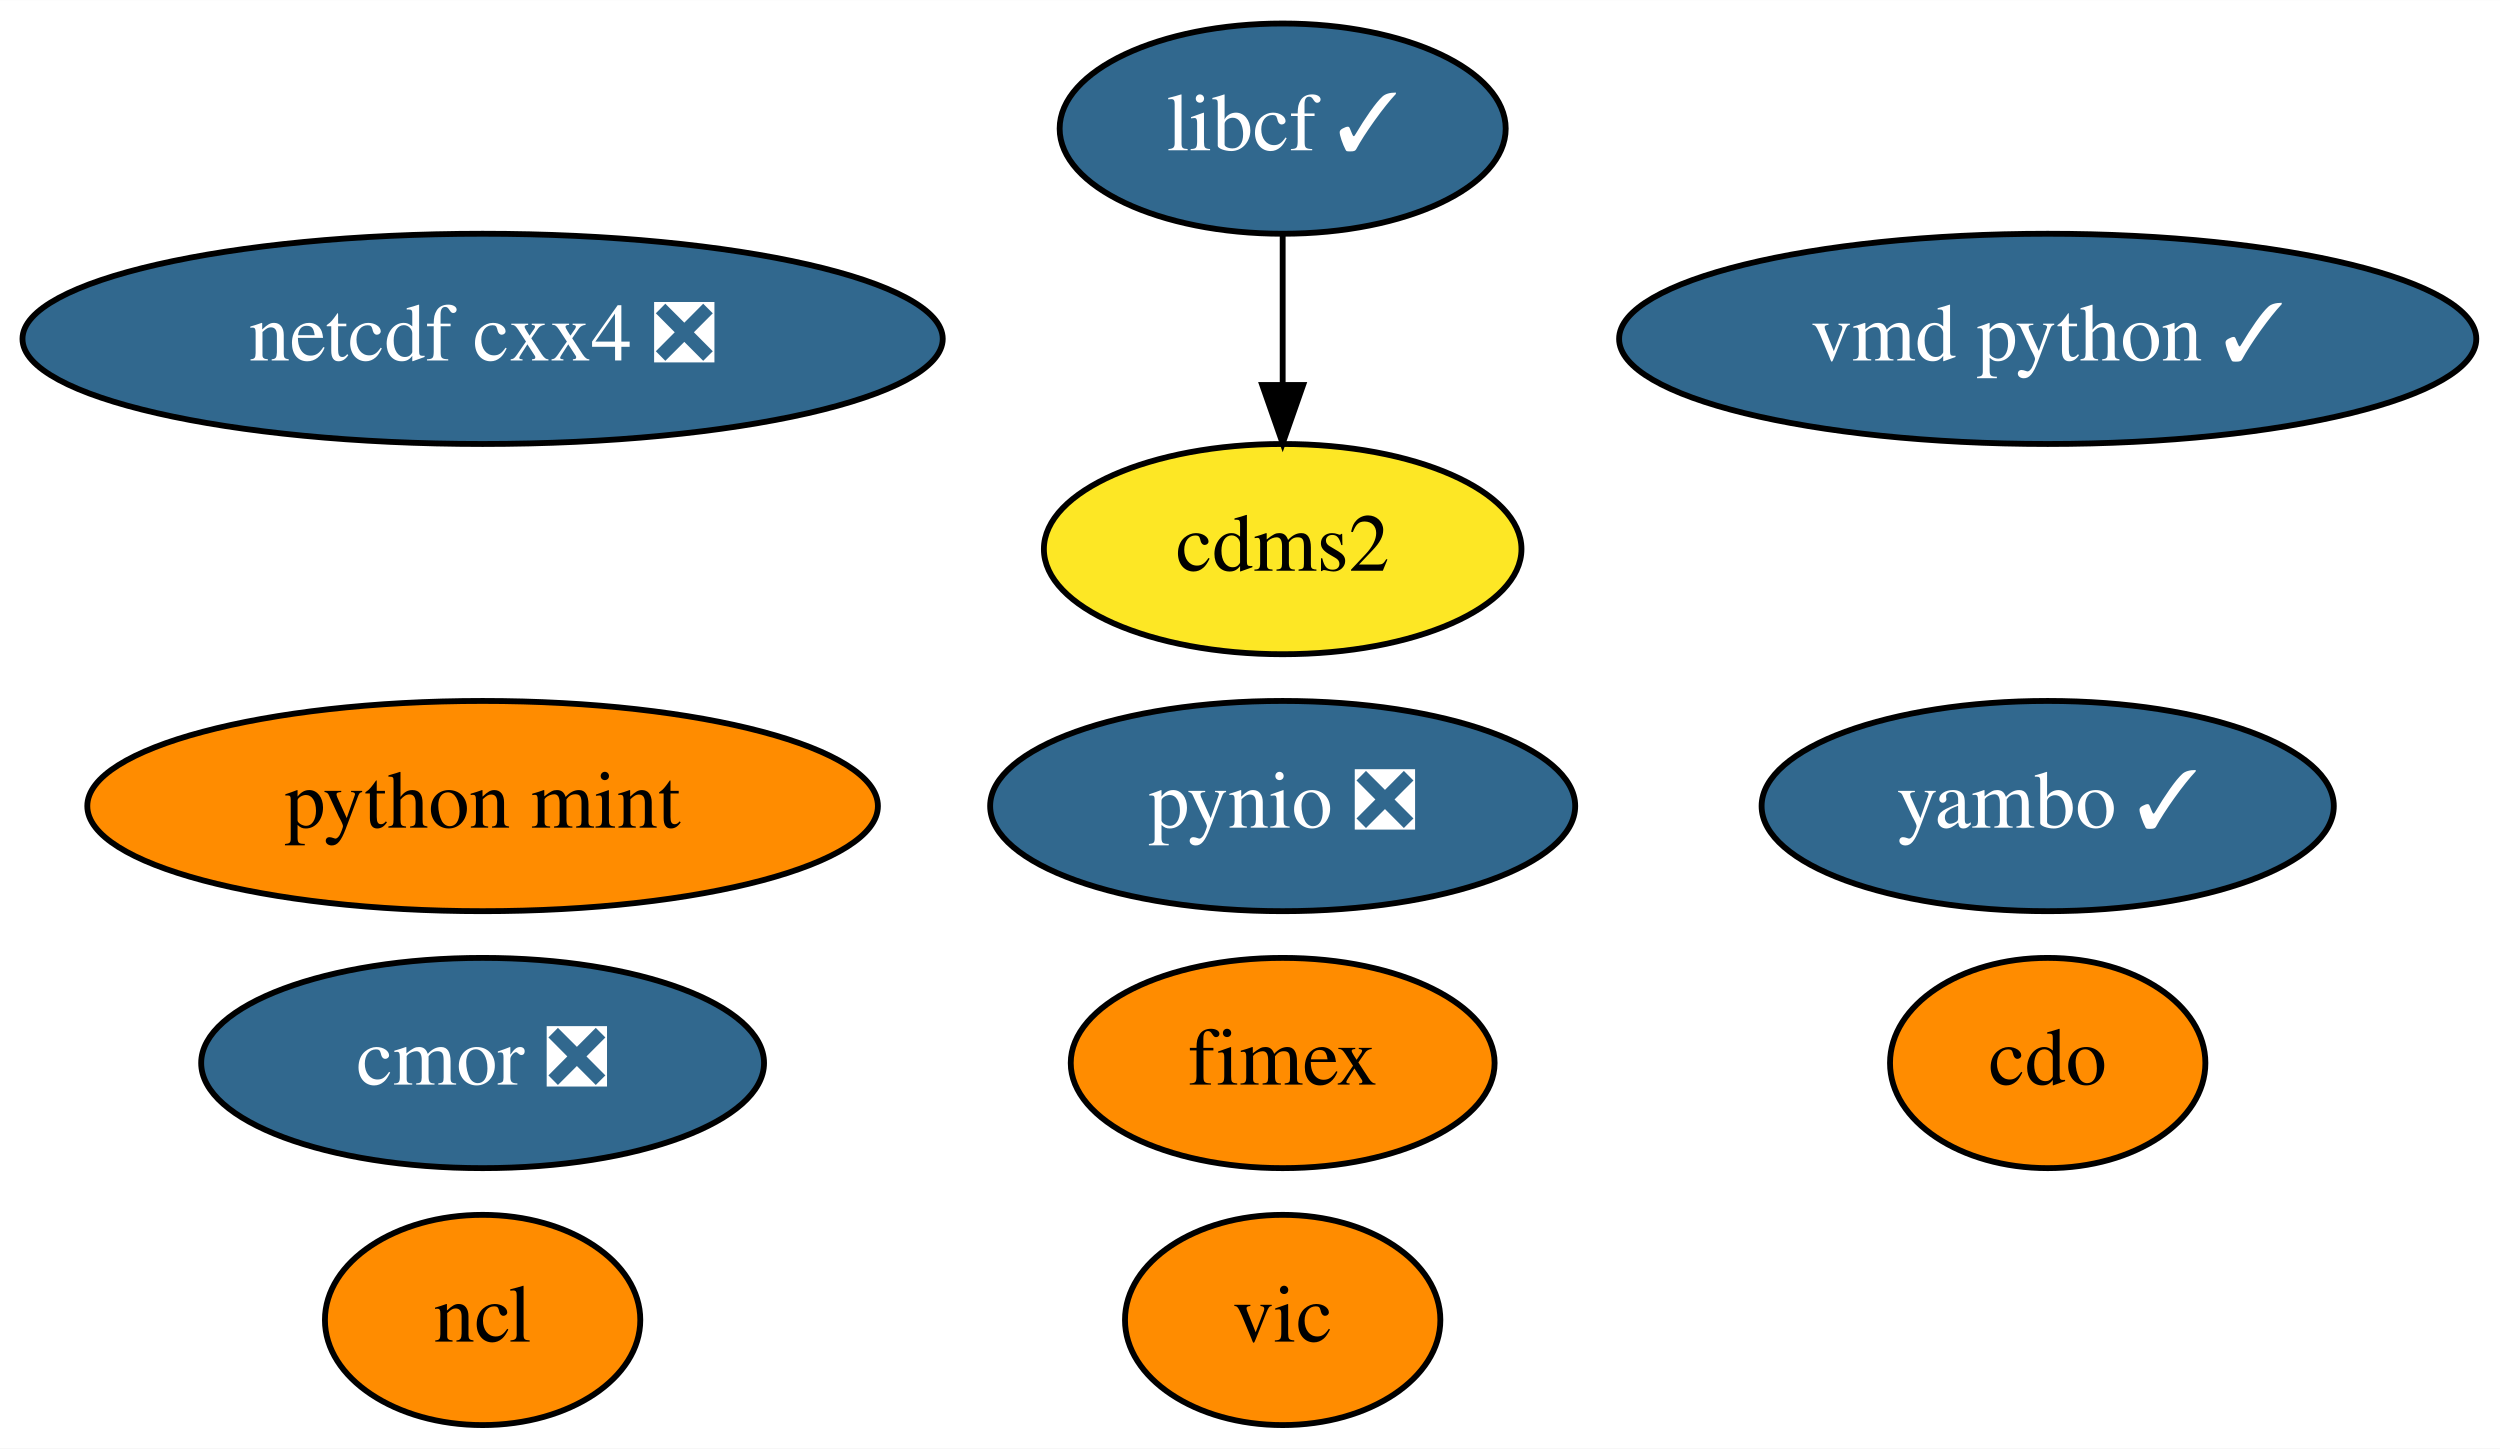
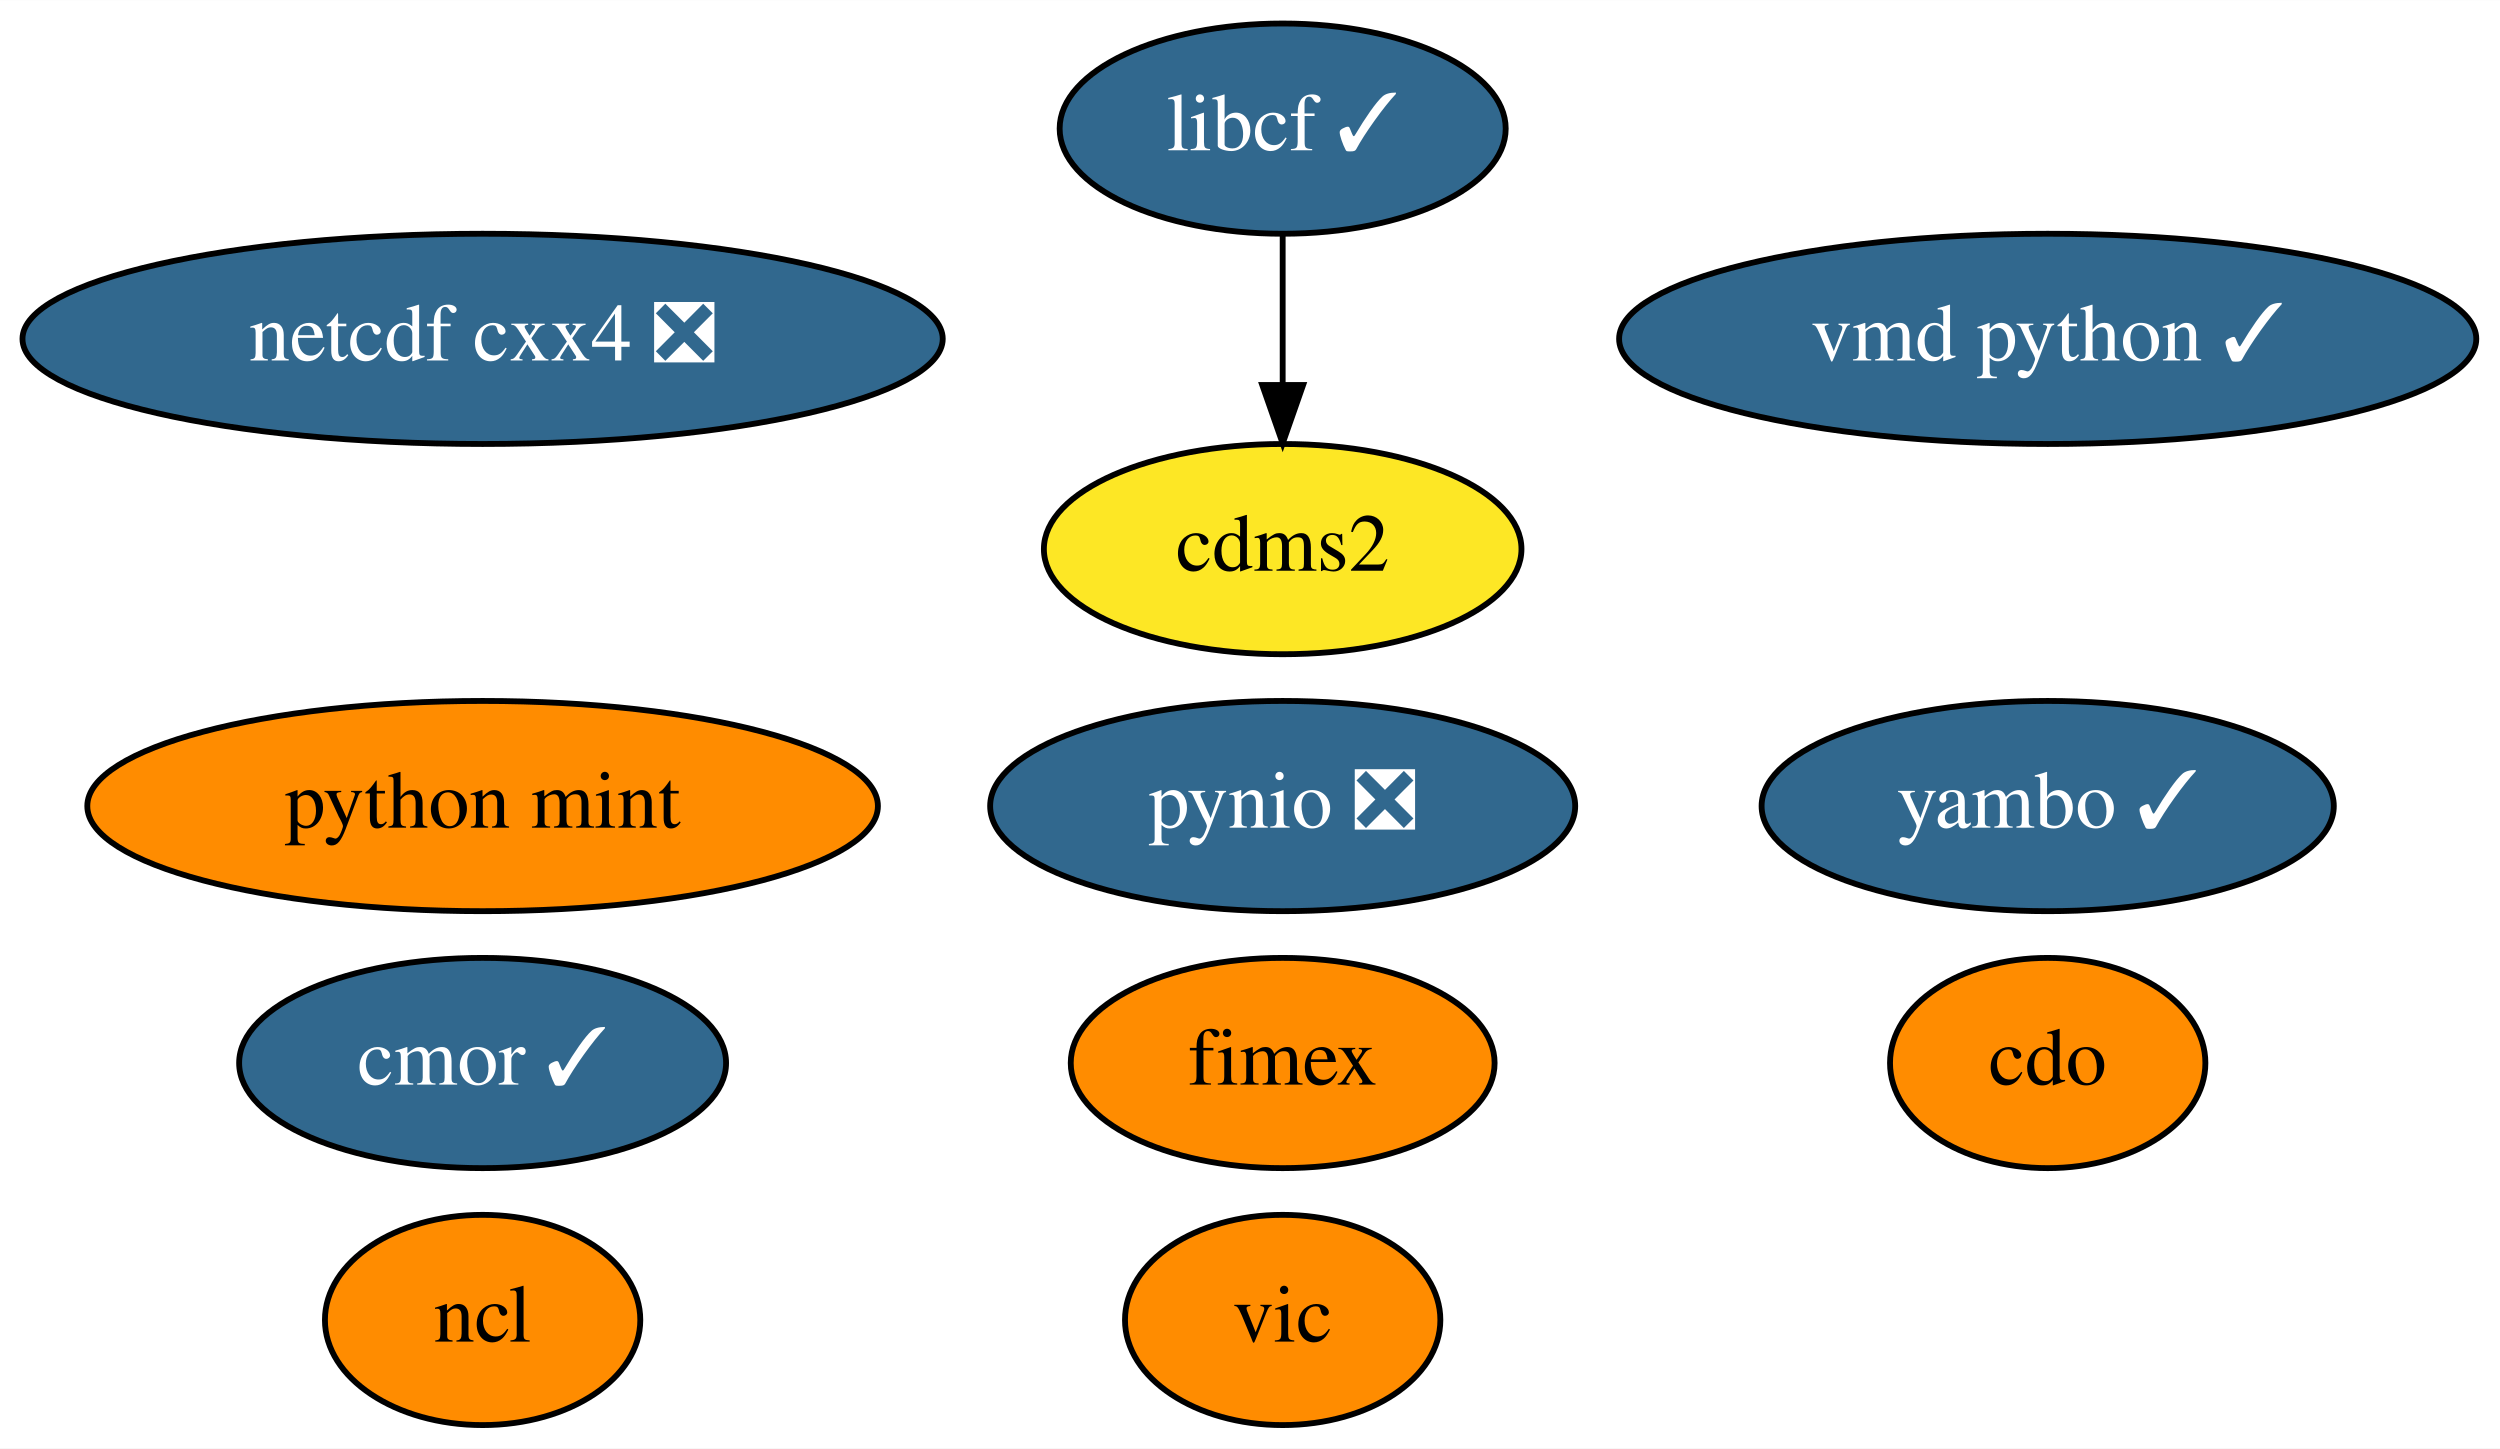
<svg xmlns="http://www.w3.org/2000/svg" xmlns:xlink="http://www.w3.org/1999/xlink" width="428pt" height="248pt" viewBox="0.00 0.00 428.09 248.00">
  <g id="graph0" class="graph" transform="scale(1 1) rotate(0) translate(4 244)">
    <polygon fill="white" stroke="transparent" points="-4,4 -4,-244 424.09,-244 424.09,4 -4,4" />
    <g id="node1" class="node">
      <g id="a_node1">
        <a xlink:href="https://github.com/conda-forge/cdms2-feedstock" xlink:title="cdms2">
          <ellipse fill="#fde725" stroke="black" cx="215.64" cy="-150" rx="40.89" ry="18" />
          <text text-anchor="middle" x="215.64" y="-146.3" font-family="Times,serif" font-size="14.00">cdms2</text>
        </a>
      </g>
    </g>
    <g id="node2" class="node">
      <g id="a_node2">
        <a xlink:href="https://github.com/conda-forge/cdo-feedstock" xlink:title="cdo">
          <ellipse fill="#ff8c00" stroke="black" cx="346.64" cy="-62" rx="27" ry="18" />
          <text text-anchor="middle" x="346.64" y="-58.3" font-family="Times,serif" font-size="14.00">cdo</text>
        </a>
      </g>
    </g>
    <g id="node3" class="node">
      <g id="a_node3">
        <a xlink:href="https://github.com/conda-forge/libcf-feedstock/pull/46" xlink:title="libcf ✓">
          <ellipse fill="#31688e" stroke="black" cx="215.64" cy="-222" rx="38.19" ry="18" />
          <text text-anchor="middle" x="215.64" y="-218.3" font-family="Times,serif" font-size="14.00" fill="white">libcf ✓</text>
        </a>
      </g>
    </g>
    <g id="edge1" class="edge">
      <path fill="none" stroke="black" d="M215.64,-203.7C215.64,-195.98 215.64,-186.71 215.64,-178.11" />
      <polygon fill="black" stroke="black" points="219.14,-178.1 215.64,-168.1 212.14,-178.1 219.14,-178.1" />
    </g>
    <g id="node4" class="node">
      <g id="a_node4">
        <a xlink:href="https://github.com/conda-forge/ncl-feedstock" xlink:title="ncl">
          <ellipse fill="#ff8c00" stroke="black" cx="78.64" cy="-18" rx="27" ry="18" />
          <text text-anchor="middle" x="78.64" y="-14.3" font-family="Times,serif" font-size="14.00">ncl</text>
        </a>
      </g>
    </g>
    <g id="node5" class="node">
      <g id="a_node5">
        <a xlink:href="https://github.com/conda-forge/netcdf-cxx4-feedstock/pull/35" xlink:title="netcdf cxx4 ❎">
          <ellipse fill="#31688e" stroke="black" cx="78.64" cy="-186" rx="78.79" ry="18" />
          <text text-anchor="middle" x="78.64" y="-182.3" font-family="Times,serif" font-size="14.00" fill="white">netcdf cxx4 ❎</text>
        </a>
      </g>
    </g>
    <g id="node6" class="node">
      <g id="a_node6">
        <a xlink:href="https://github.com/conda-forge/pynio-feedstock/pull/104" xlink:title="pynio ❎">
          <ellipse fill="#31688e" stroke="black" cx="215.64" cy="-106" rx="50.09" ry="18" />
          <text text-anchor="middle" x="215.64" y="-102.3" font-family="Times,serif" font-size="14.00" fill="white">pynio ❎</text>
        </a>
      </g>
    </g>
    <g id="node7" class="node">
      <g id="a_node7">
        <a xlink:href="https://github.com/conda-forge/vic-feedstock" xlink:title="vic">
          <ellipse fill="#ff8c00" stroke="black" cx="215.64" cy="-18" rx="27" ry="18" />
          <text text-anchor="middle" x="215.64" y="-14.3" font-family="Times,serif" font-size="14.00">vic</text>
        </a>
      </g>
    </g>
    <g id="node8" class="node">
      <g id="a_node8">
        <a xlink:href="https://github.com/conda-forge/vmd-python-feedstock/pull/25" xlink:title="vmd python ✓">
          <ellipse fill="#31688e" stroke="black" cx="346.64" cy="-186" rx="73.39" ry="18" />
          <text text-anchor="middle" x="346.64" y="-182.3" font-family="Times,serif" font-size="14.00" fill="white">vmd python ✓</text>
        </a>
      </g>
    </g>
    <g id="node9" class="node">
      <g id="a_node9">
-         <a xlink:href="https://github.com/conda-forge/cmor-feedstock/pull/41" xlink:title="cmor ❎">
-           <ellipse fill="#31688e" stroke="black" cx="78.64" cy="-62" rx="48.19" ry="18" />
-           <text text-anchor="middle" x="78.64" y="-58.3" font-family="Times,serif" font-size="14.00" fill="white">cmor ❎</text>
+         <a xlink:href="https://github.com/conda-forge/cmor-feedstock/pull/41" xlink:title="cmor ✓">
+           <ellipse fill="#31688e" stroke="black" cx="78.64" cy="-62" rx="41.69" ry="18" />
+           <text text-anchor="middle" x="78.64" y="-58.3" font-family="Times,serif" font-size="14.00" fill="white">cmor ✓</text>
        </a>
      </g>
    </g>
    <g id="node10" class="node">
      <g id="a_node10">
        <a xlink:href="https://github.com/conda-forge/python-mint-feedstock" xlink:title="python mint">
          <ellipse fill="#ff8c00" stroke="black" cx="78.64" cy="-106" rx="67.69" ry="18" />
          <text text-anchor="middle" x="78.64" y="-102.3" font-family="Times,serif" font-size="14.00">python mint</text>
        </a>
      </g>
    </g>
    <g id="node11" class="node">
      <g id="a_node11">
        <a xlink:href="https://github.com/conda-forge/fimex-feedstock" xlink:title="fimex">
          <ellipse fill="#ff8c00" stroke="black" cx="215.64" cy="-62" rx="36.29" ry="18" />
          <text text-anchor="middle" x="215.64" y="-58.3" font-family="Times,serif" font-size="14.00">fimex</text>
        </a>
      </g>
    </g>
    <g id="node12" class="node">
      <g id="a_node12">
        <a xlink:href="https://github.com/conda-forge/yambo-feedstock/pull/5" xlink:title="yambo ✓">
          <ellipse fill="#31688e" stroke="black" cx="346.64" cy="-106" rx="48.99" ry="18" />
          <text text-anchor="middle" x="346.64" y="-102.3" font-family="Times,serif" font-size="14.00" fill="white">yambo ✓</text>
        </a>
      </g>
    </g>
  </g>
</svg>
